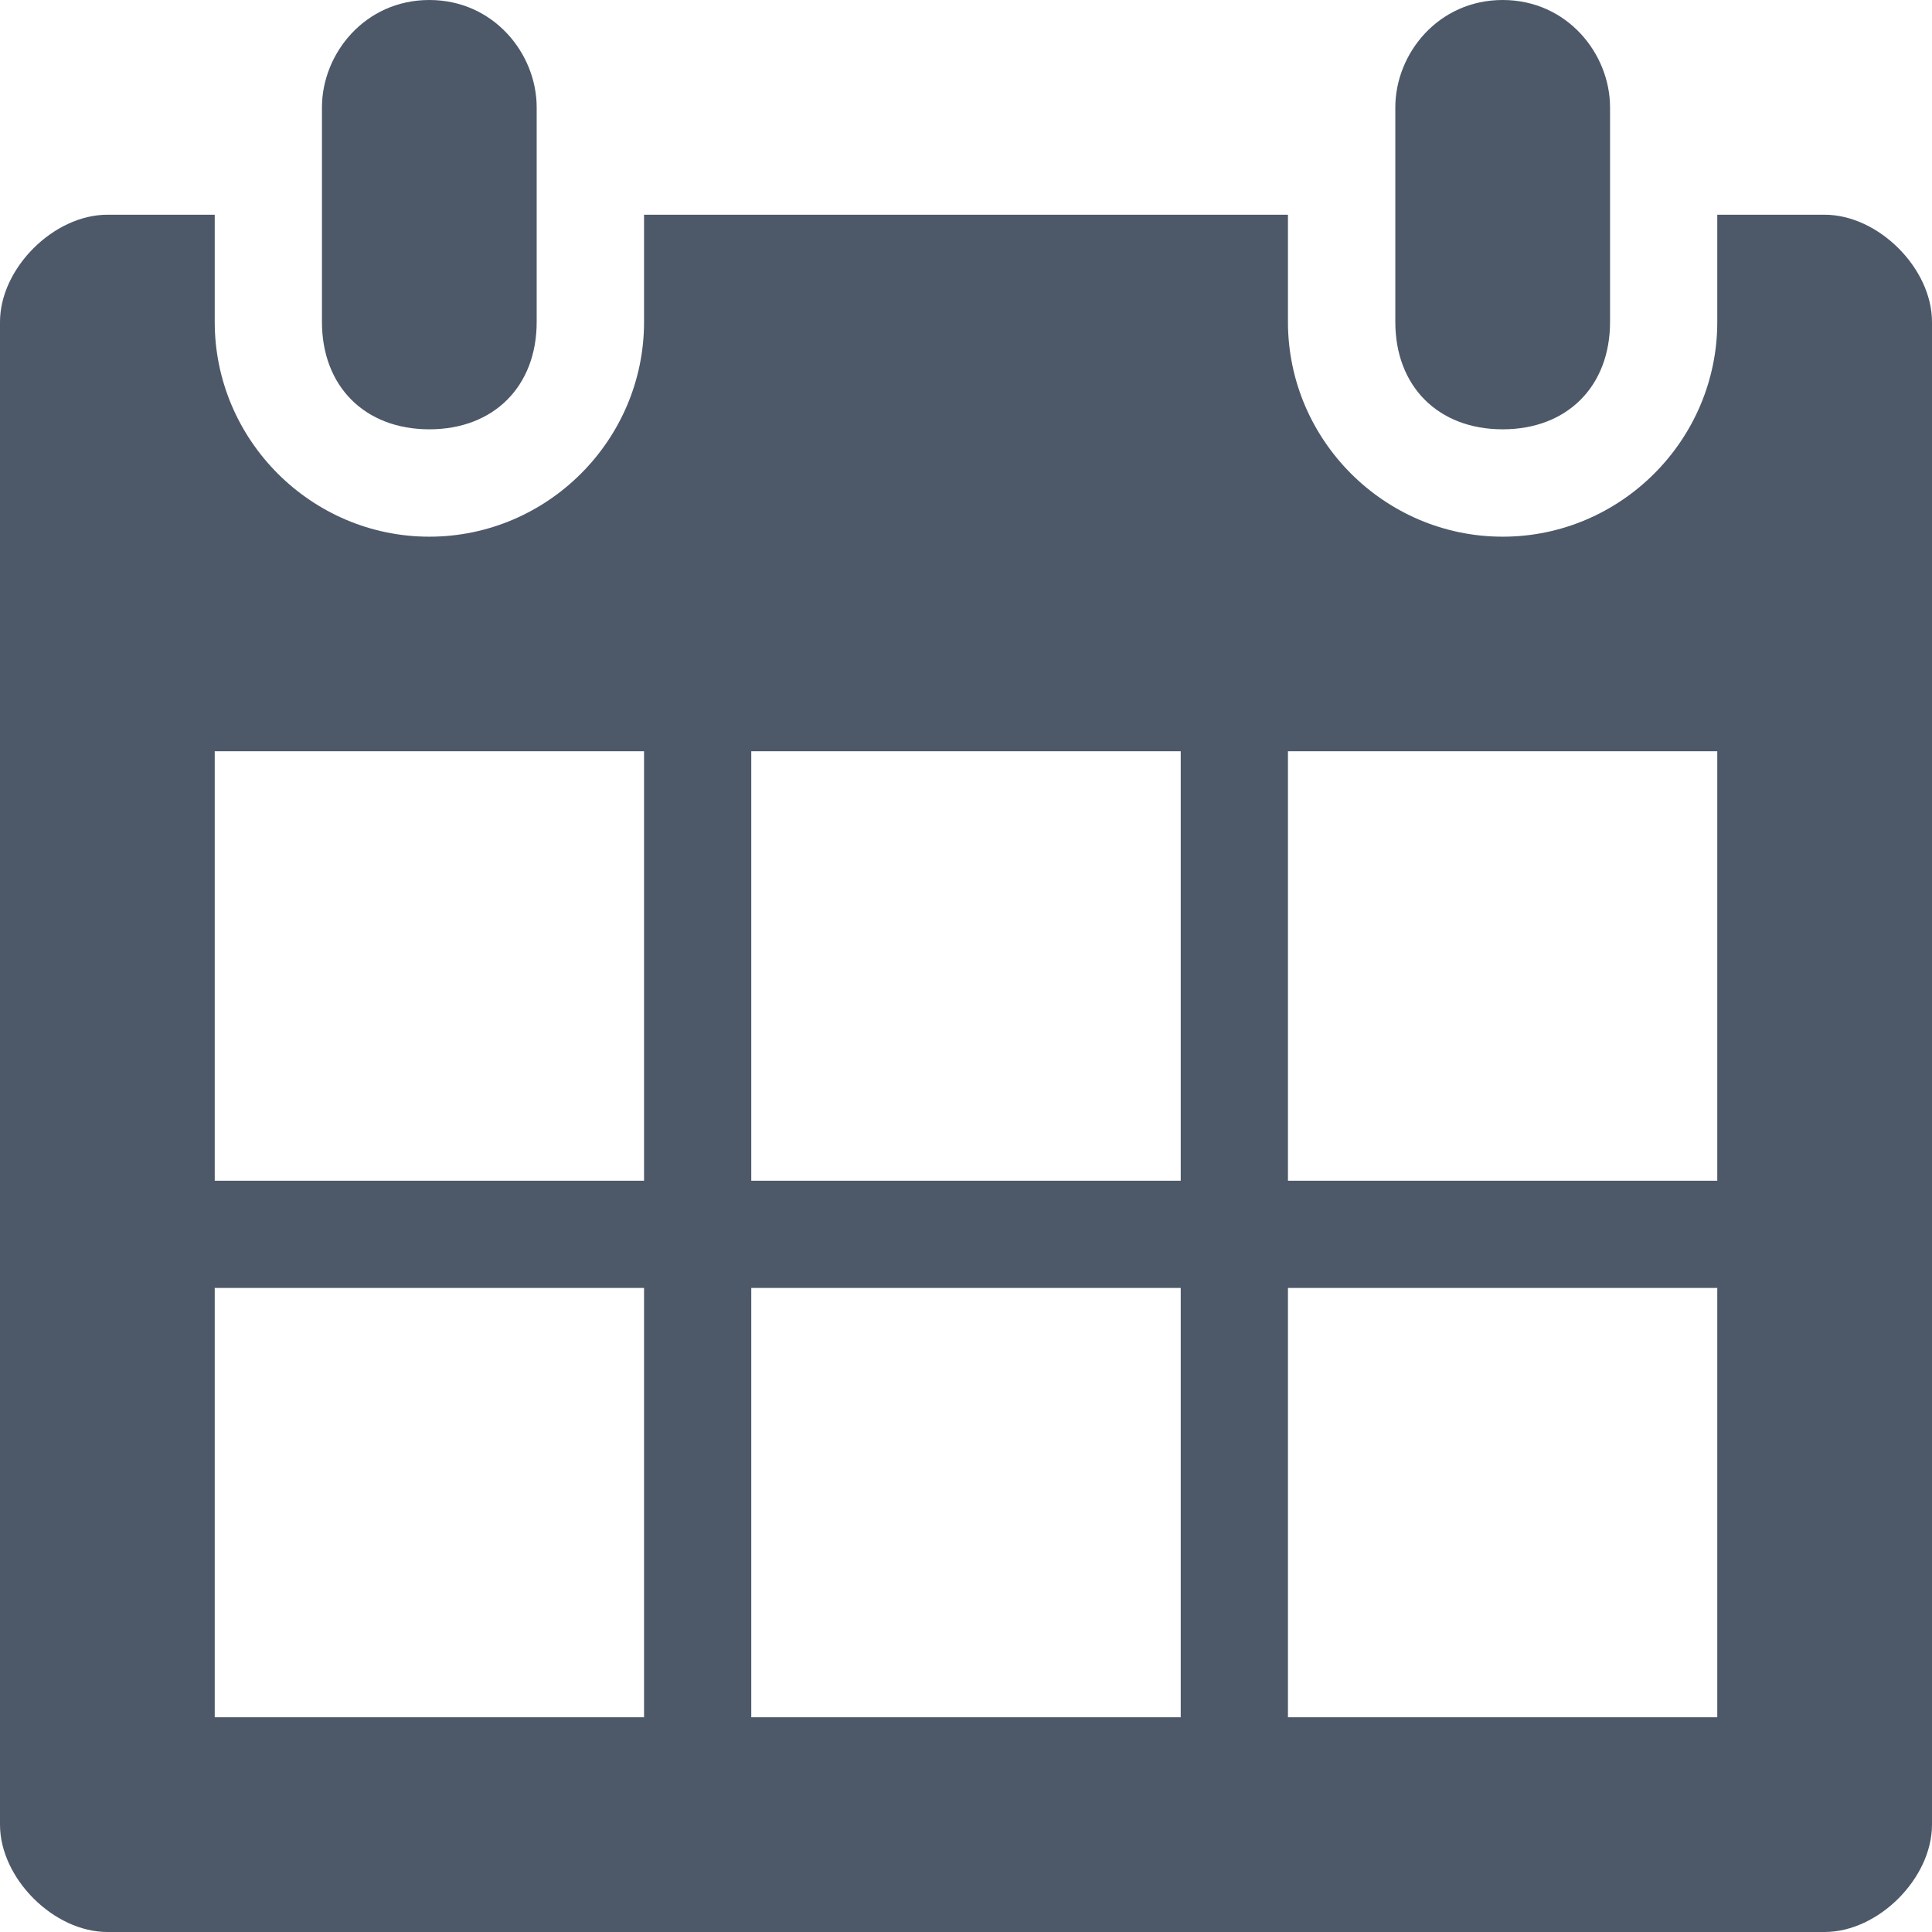
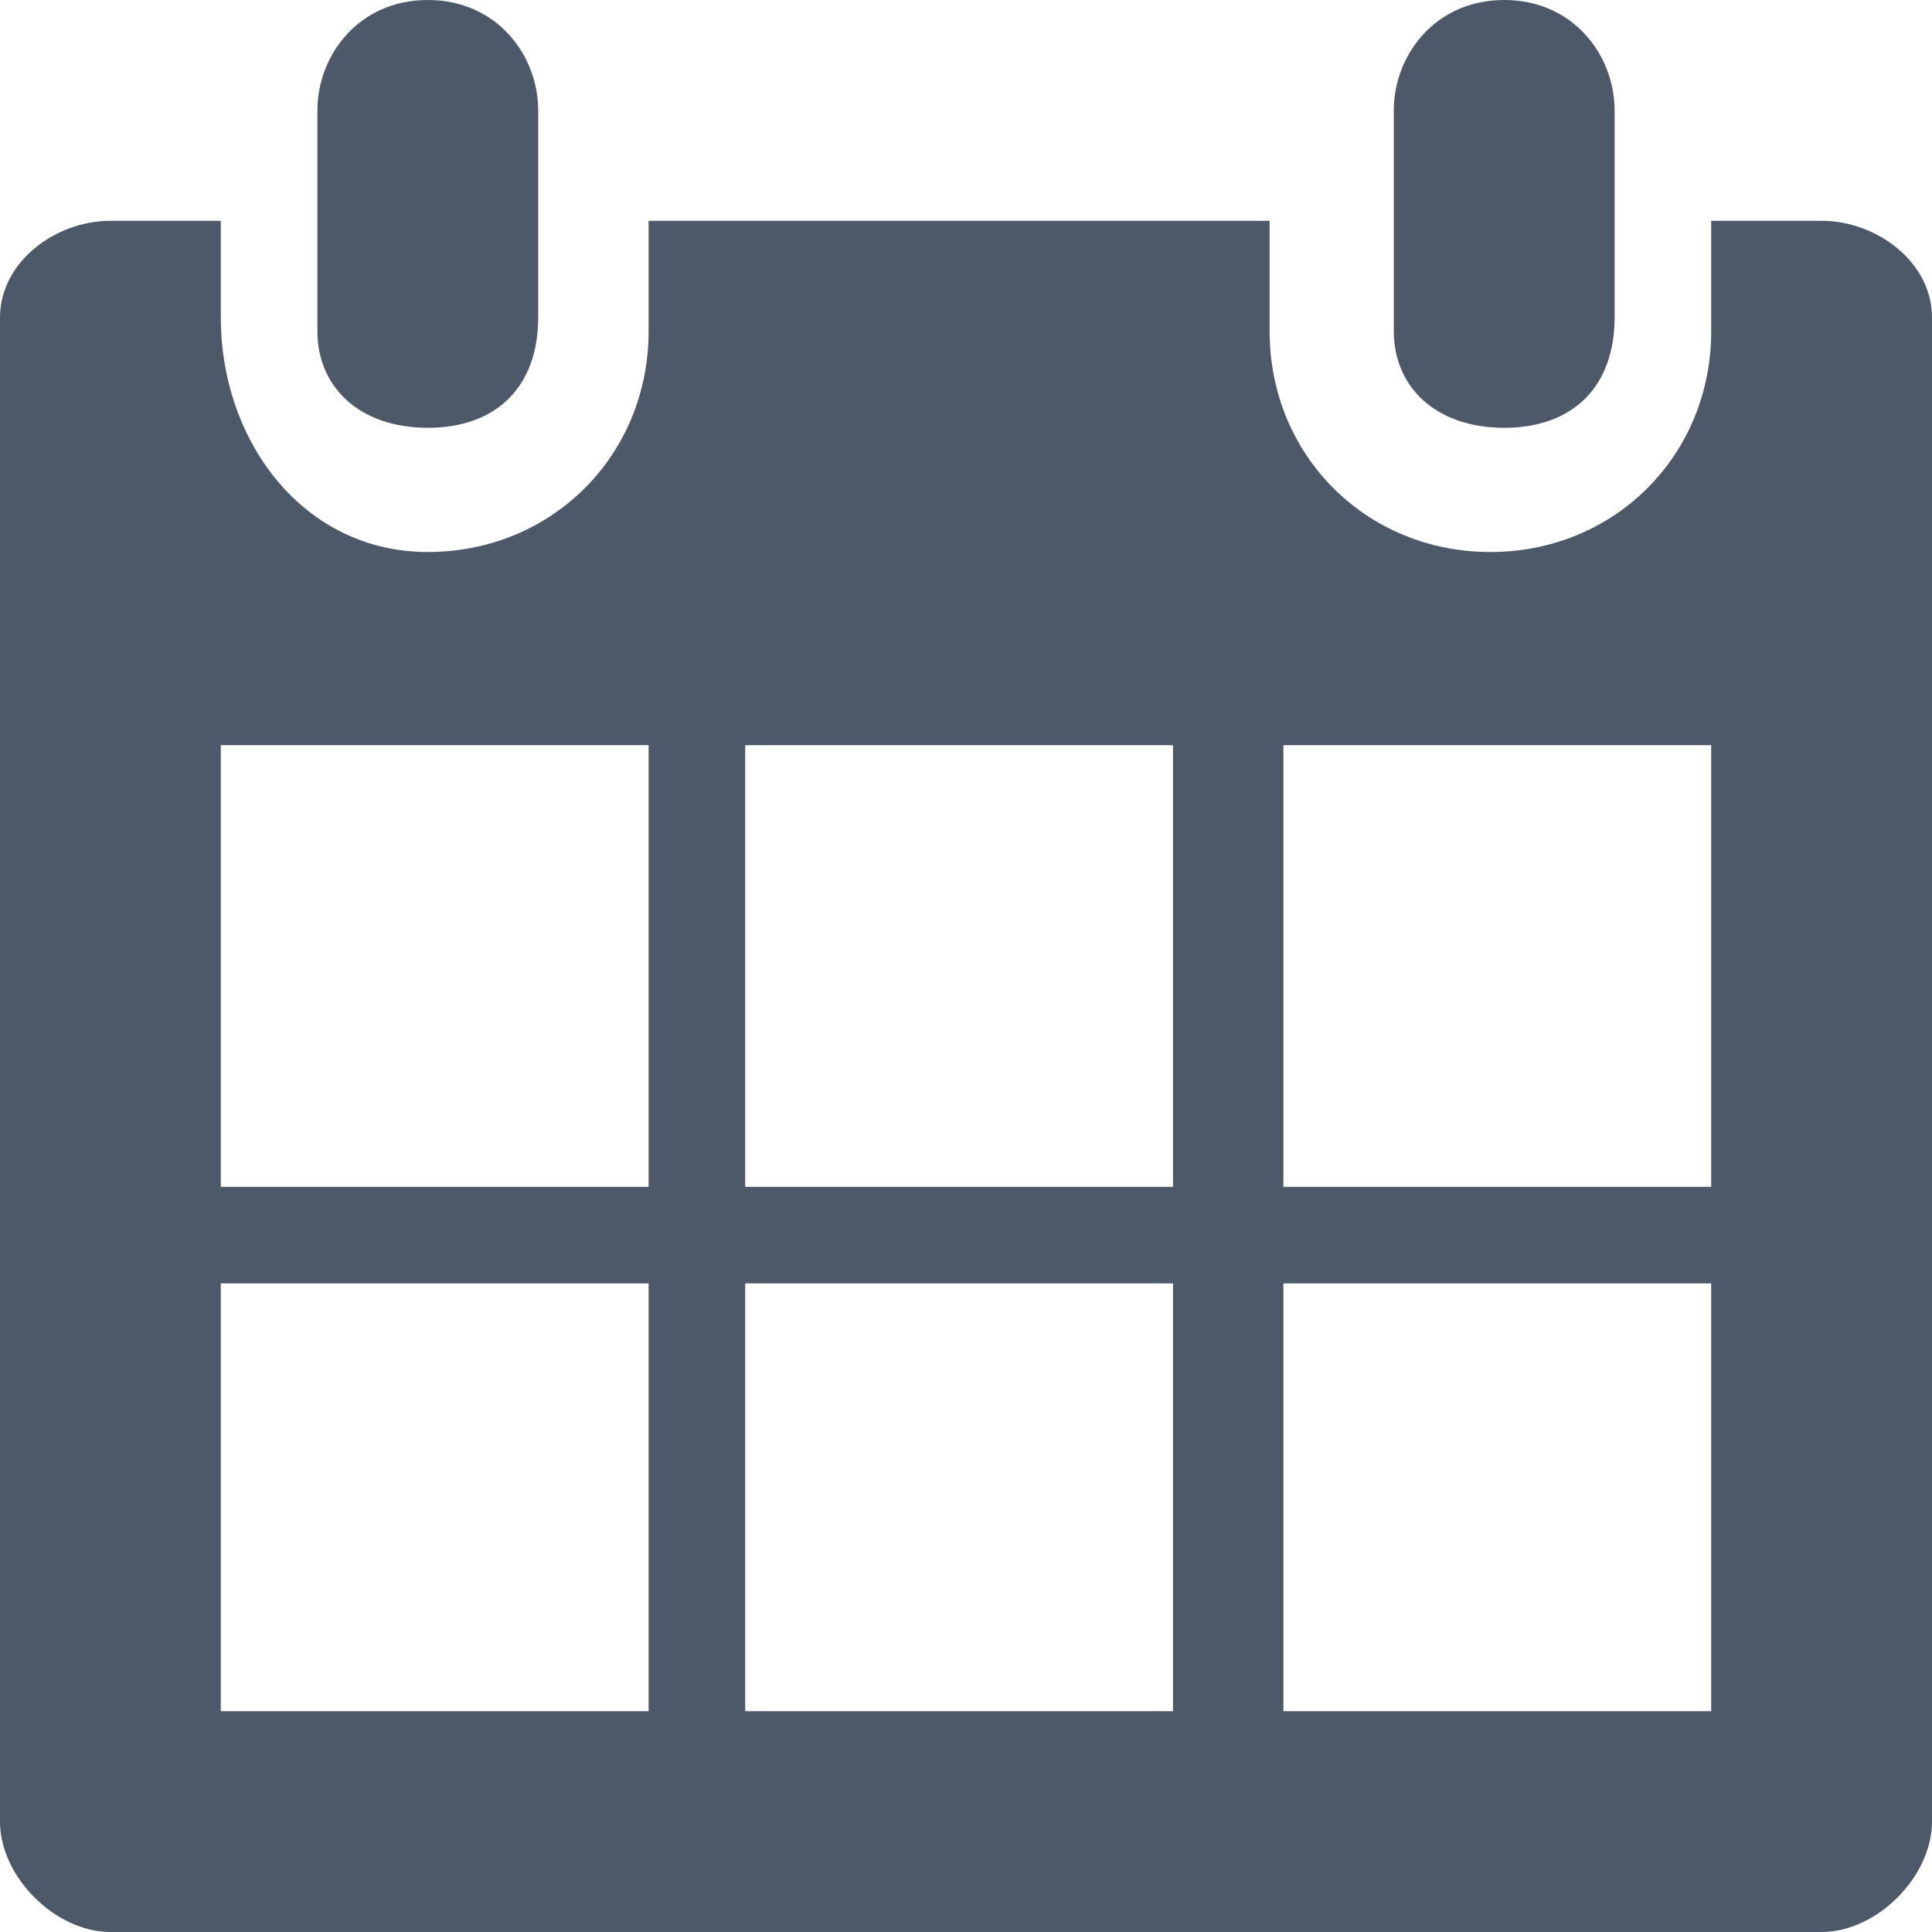
- <svg xmlns="http://www.w3.org/2000/svg" width="14px" height="14px" viewBox="0 0 14 14" version="1.1">
-   <g id="Colors" stroke="none" stroke-width="1" fill="none" fill-rule="evenodd">
-     <g id="Main-Icons" transform="translate(-621, -406)" fill="#4D5969">
+ <svg xmlns="http://www.w3.org/2000/svg" version="1.1" id="Layer_1" x="0px" y="0px" viewBox="0 0 14 14" style="enable-background:new 0 0 14 14;" xml:space="preserve">
+   <style type="text/css">
+ 	.st0{fill:#4D5969;}
+ </style>
+   <g id="Colors">
+     <g id="Main-Icons" transform="translate(-621, -406)">
      <g id="Calendar" transform="translate(600, 388)">
-         <g id="HDL/Icon/Standard/calendar" transform="translate(21, 18)">
-           <path d="M10.889,3.111 C11.356,3.111 11.667,2.8 11.667,2.333 L11.667,0.778 C11.667,0.389 11.356,0 10.889,0 C10.422,0 10.111,0.389 10.111,0.778 L10.111,2.333 C10.111,2.8 10.422,3.111 10.889,3.111 Z M3.111,3.111 C3.578,3.111 3.889,2.8 3.889,2.333 L3.889,0.778 C3.889,0.389 3.578,0 3.111,0 C2.644,0 2.333,0.389 2.333,0.778 L2.333,2.333 C2.333,2.8 2.644,3.111 3.111,3.111 Z M13.222,1.556 L12.444,1.556 L12.444,2.333 C12.444,3.189 11.744,3.889 10.889,3.889 C10.033,3.889 9.333,3.189 9.333,2.333 L9.333,1.556 L4.667,1.556 L4.667,2.333 C4.667,3.189 3.967,3.889 3.111,3.889 C2.256,3.889 1.556,3.189 1.556,2.333 L1.556,1.556 L0.778,1.556 C0.389,1.556 0,1.944 0,2.333 L0,13.222 C0,13.611 0.389,14 0.778,14 L13.222,14 C13.611,14 14,13.611 14,13.222 L14,2.333 C14,1.944 13.611,1.556 13.222,1.556 Z M4.667,12.444 L1.556,12.444 L1.556,9.333 L4.667,9.333 L4.667,12.444 Z M4.667,8.556 L1.556,8.556 L1.556,5.444 L4.667,5.444 L4.667,8.556 Z M8.556,12.444 L5.444,12.444 L5.444,9.333 L8.556,9.333 L8.556,12.444 Z M8.556,8.556 L5.444,8.556 L5.444,5.444 L8.556,5.444 L8.556,8.556 Z M12.444,12.444 L9.333,12.444 L9.333,9.333 L12.444,9.333 L12.444,12.444 Z M12.444,8.556 L9.333,8.556 L9.333,5.444 L12.444,5.444 L12.444,8.556 Z" id="Shape" />
+         <g id="HDL_x2F_Icon_x2F_Standard_x2F_calendar" transform="translate(21, 18)">
+           <path id="Shape" class="st0" d="M10.9,3.1c0.5,0,0.8-0.3,0.8-0.8V0.8c0-0.4-0.3-0.8-0.8-0.8c-0.5,0-0.8,0.4-0.8,0.8v1.6      C10.1,2.8,10.4,3.1,10.9,3.1z M3.1,3.1c0.5,0,0.8-0.3,0.8-0.8V0.8C3.9,0.4,3.6,0,3.1,0S2.3,0.4,2.3,0.8v1.6      C2.3,2.8,2.6,3.1,3.1,3.1z M13.2,1.6h-0.8v0.8c0,0.9-0.7,1.6-1.6,1.6c-0.9,0-1.6-0.7-1.6-1.6V1.6H4.7v0.8c0,0.9-0.7,1.6-1.6,1.6      S1.6,3.2,1.6,2.3V1.6H0.8C0.4,1.6,0,1.9,0,2.3v10.9C0,13.6,0.4,14,0.8,14h12.4c0.4,0,0.8-0.4,0.8-0.8V2.3      C14,1.9,13.6,1.6,13.2,1.6z M4.7,12.4H1.6V9.3h3.1V12.4z M4.7,8.6H1.6V5.4h3.1V8.6z M8.6,12.4H5.4V9.3h3.1V12.4z M8.6,8.6H5.4      V5.4h3.1V8.6z M12.4,12.4H9.3V9.3h3.1V12.4z M12.4,8.6H9.3V5.4h3.1V8.6z" />
        </g>
      </g>
    </g>
  </g>
</svg>
